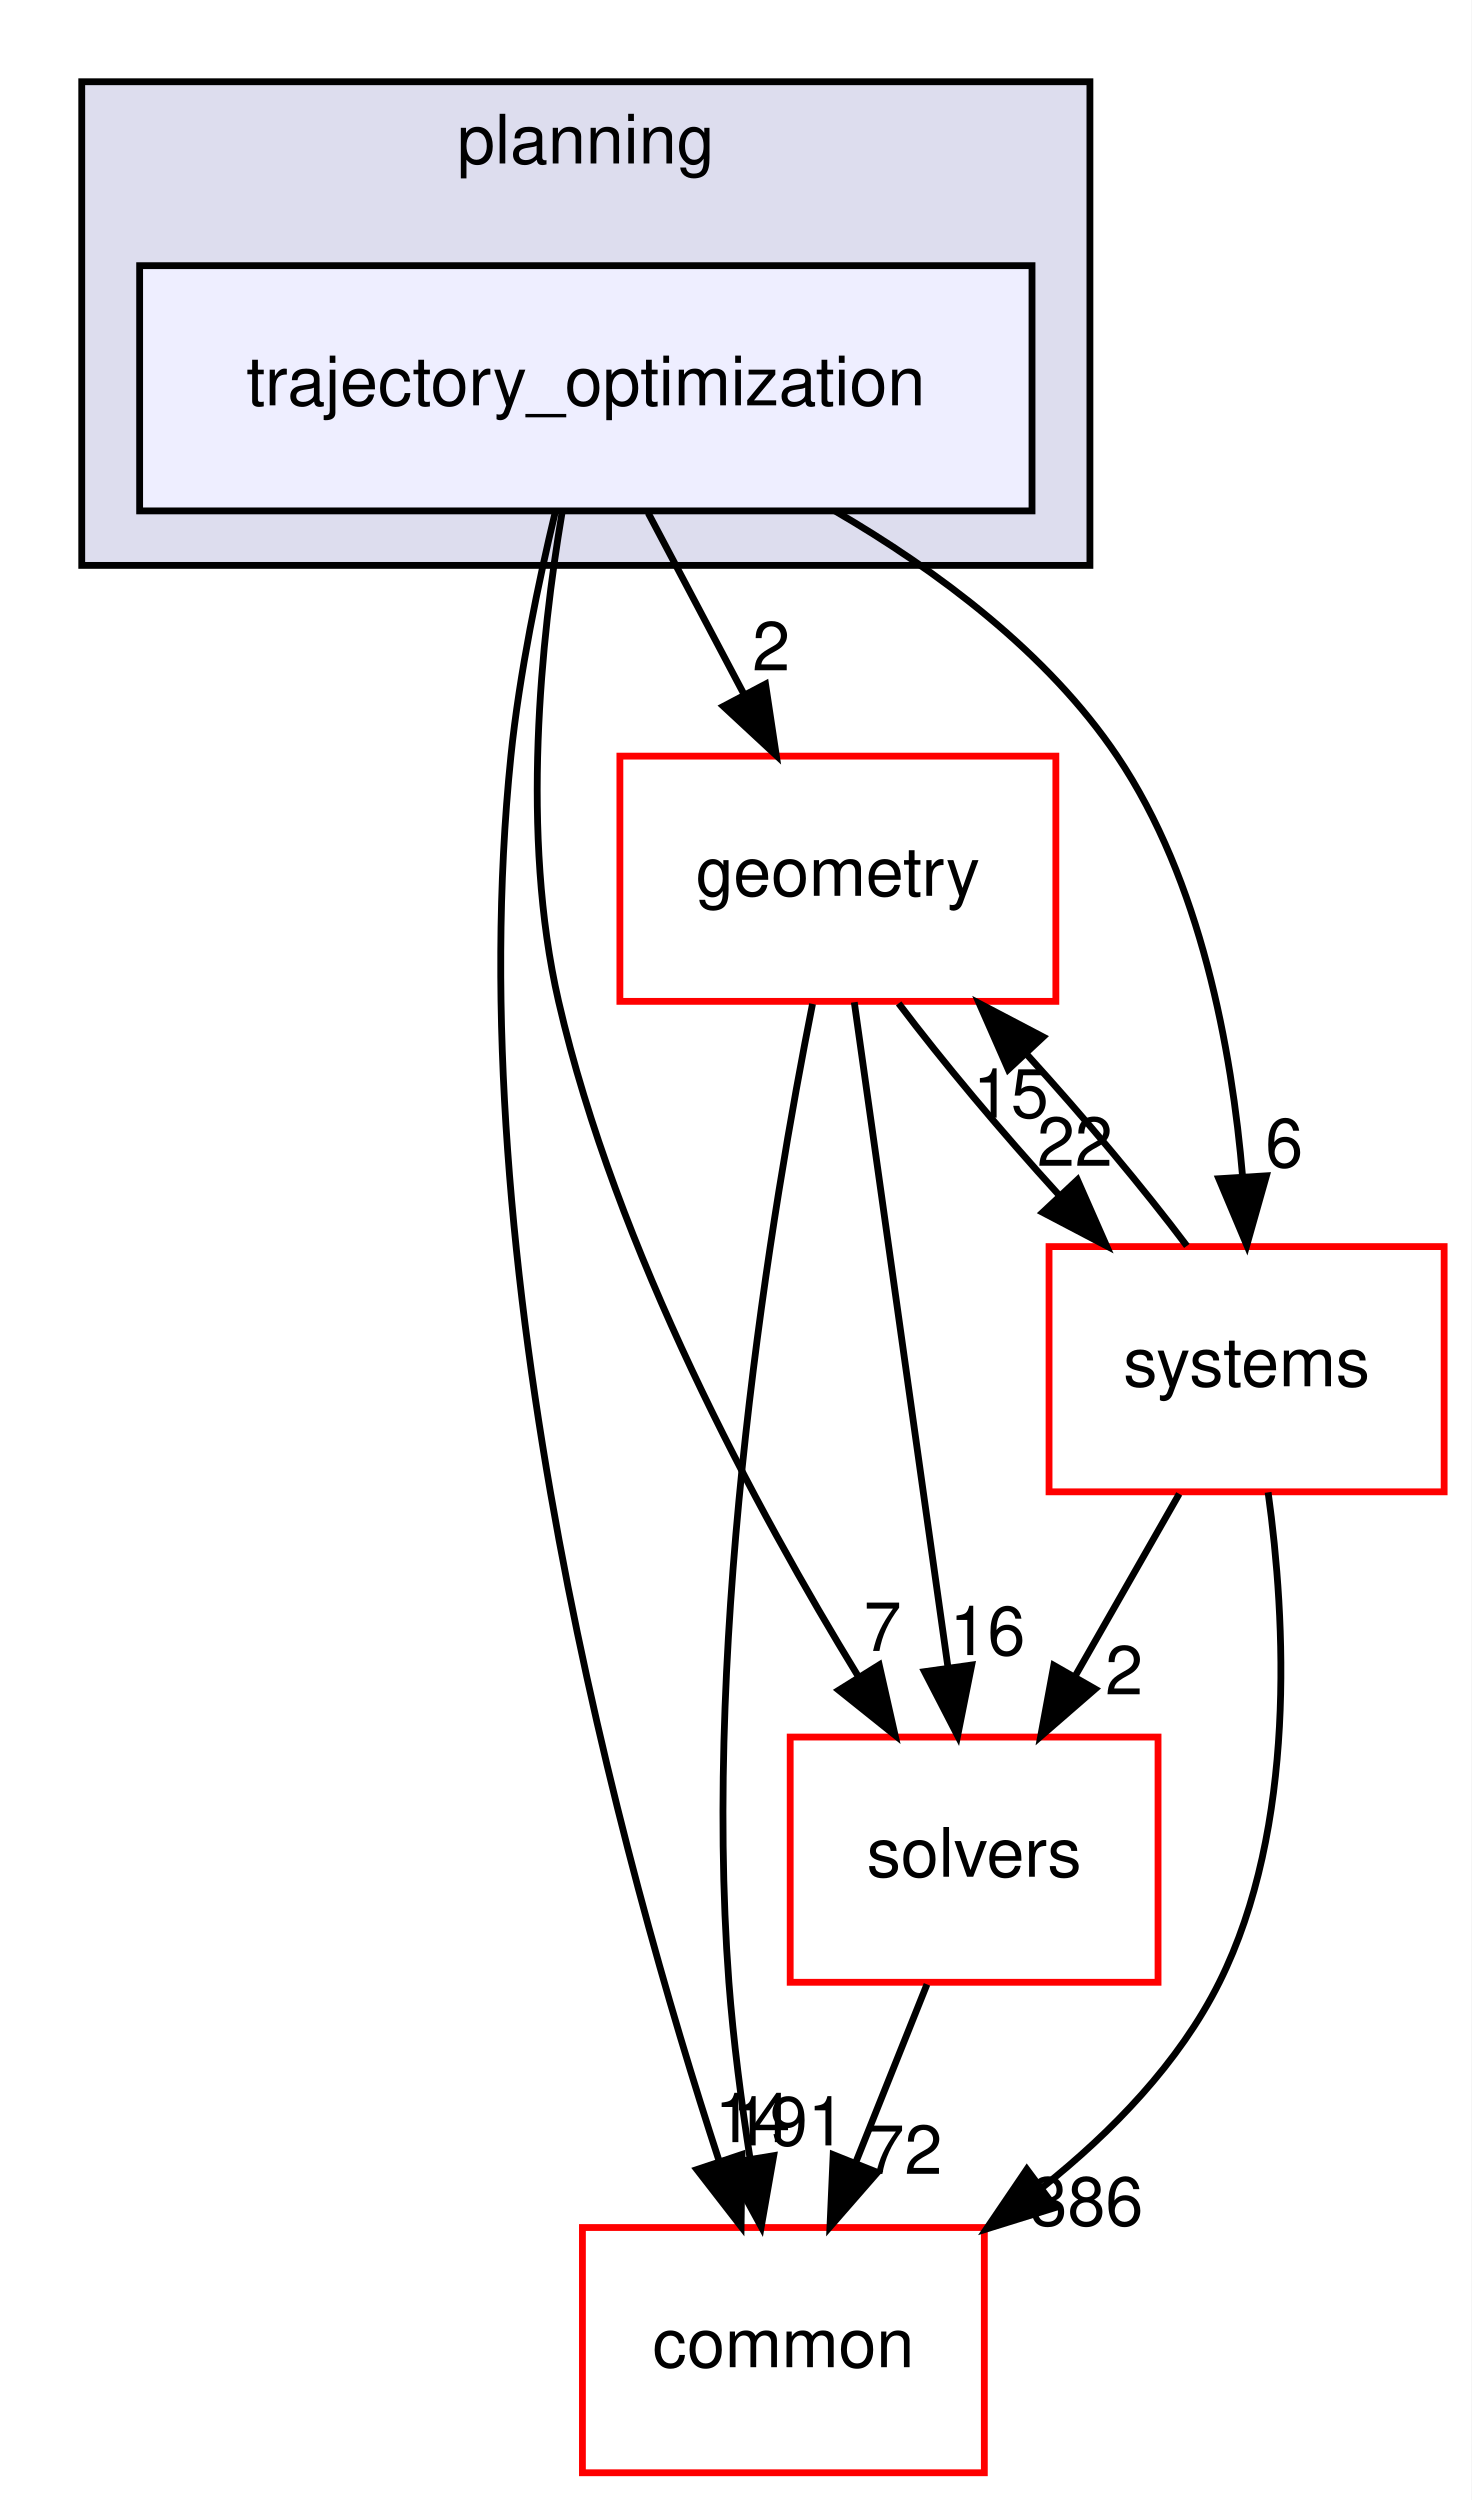
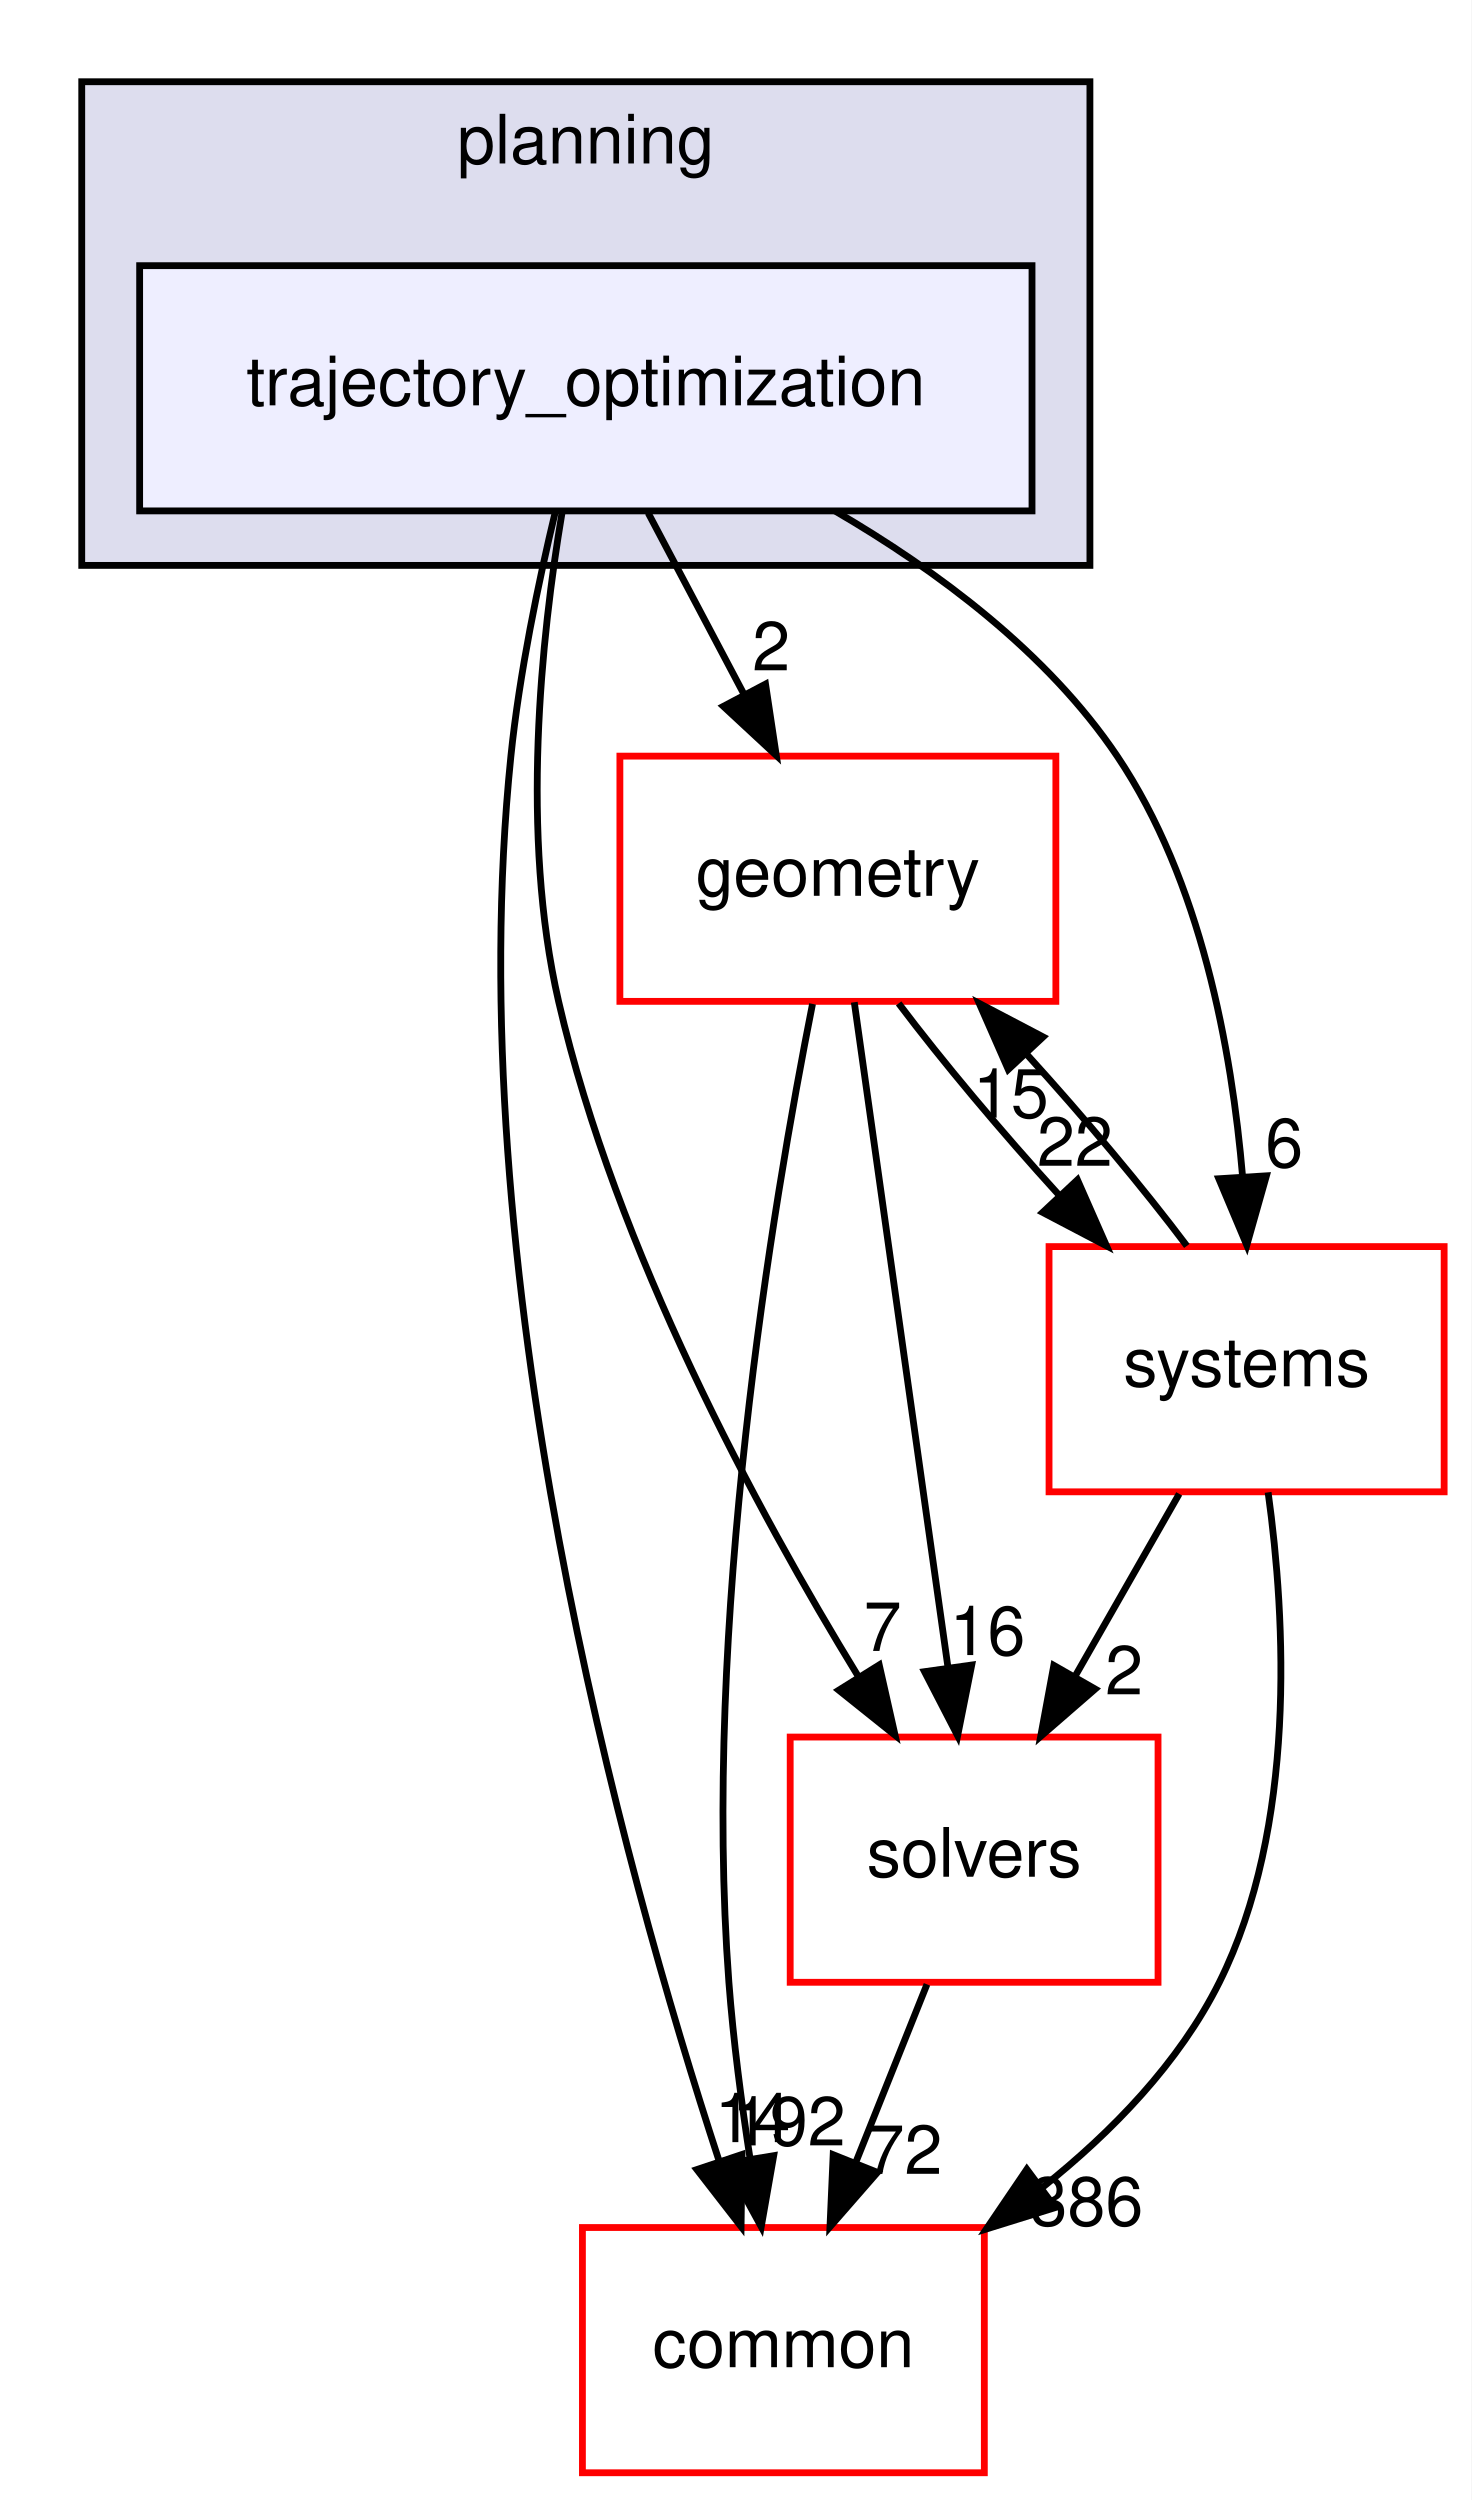
<svg xmlns="http://www.w3.org/2000/svg" xmlns:xlink="http://www.w3.org/1999/xlink" width="216pt" height="367pt" viewBox="0.00 0.00 216.00 367.00">
  <g id="graph0" class="graph" transform="scale(1 1) rotate(0) translate(4 363)">
    <polygon fill="white" stroke="transparent" points="-4,4 -4,-363 212,-363 212,4 -4,4" />
    <g id="clust1" class="cluster">
      <g id="a_clust1">
        <a xlink:href="dir_c1924aea86cc02fece93f366eec781e1.html" target="_top" xlink:title="planning">
          <polygon fill="#ddddee" stroke="black" points="8,-280 8,-351 156,-351 156,-280 8,-280" />
          <text text-anchor="middle" x="82" y="-339" font-family="Helvetica,sans-Serif" font-size="10.00">planning</text>
        </a>
      </g>
    </g>
    <g id="node1" class="node">
      <g id="a_node1">
        <a xlink:href="dir_d3b9c8c863d1cf0f0e483ccaf53b793e.html" target="_top" xlink:title="trajectory_optimization">
          <polygon fill="#eeeeff" stroke="black" points="147.5,-324 16.5,-324 16.5,-288 147.5,-288 147.5,-324" />
          <text text-anchor="middle" x="82" y="-303.5" font-family="Helvetica,sans-Serif" font-size="10.00">trajectory_optimization</text>
        </a>
      </g>
    </g>
    <g id="node2" class="node">
      <g id="a_node2">
        <a xlink:href="dir_c86b501450b8b8b59405c286cb030cc3.html" target="_top" xlink:title="solvers">
          <polygon fill="white" stroke="red" points="166,-108 112,-108 112,-72 166,-72 166,-108" />
          <text text-anchor="middle" x="139" y="-87.5" font-family="Helvetica,sans-Serif" font-size="10.00">solvers</text>
        </a>
      </g>
    </g>
    <g id="edge1" class="edge">
      <path fill="none" stroke="black" d="M78.5,-287.69C75.46,-269.57 72.36,-240.41 78,-216 86.43,-179.49 107.06,-141.31 121.99,-116.91" />
      <polygon fill="black" stroke="black" points="125.07,-118.59 127.4,-108.26 119.13,-114.88 125.07,-118.59" />
      <g id="a_edge1-headlabel">
        <a xlink:href="dir_000093_000094.html" target="_top" xlink:title="7">
          <text text-anchor="middle" x="125.57" y="-120.64" font-family="Helvetica,sans-Serif" font-size="10.00">7</text>
        </a>
      </g>
    </g>
    <g id="node3" class="node">
      <g id="a_node3">
        <a xlink:href="dir_a36da230f0956f48b11c85f7d599788f.html" target="_top" xlink:title="common">
          <polygon fill="white" stroke="red" points="140.5,-36 81.5,-36 81.5,0 140.5,0 140.5,-36" />
          <text text-anchor="middle" x="111" y="-15.5" font-family="Helvetica,sans-Serif" font-size="10.00">common</text>
        </a>
      </g>
    </g>
    <g id="edge2" class="edge">
      <path fill="none" stroke="black" d="M77.54,-287.95C75.06,-277.63 72.25,-264.15 71,-252 63.27,-176.75 87.4,-89.09 101.53,-45.88" />
      <polygon fill="black" stroke="black" points="104.93,-46.73 104.79,-36.14 98.3,-44.51 104.93,-46.73" />
      <g id="a_edge2-headlabel">
        <a xlink:href="dir_000093_000012.html" target="_top" xlink:title="14">
          <text text-anchor="middle" x="106.48" y="-48.54" font-family="Helvetica,sans-Serif" font-size="10.00">14</text>
        </a>
      </g>
    </g>
    <g id="node4" class="node">
      <g id="a_node4">
        <a xlink:href="dir_d739e095b49d8b72164589d00310017d.html" target="_top" xlink:title="geometry">
          <polygon fill="white" stroke="red" points="151,-252 87,-252 87,-216 151,-216 151,-252" />
          <text text-anchor="middle" x="119" y="-231.5" font-family="Helvetica,sans-Serif" font-size="10.00">geometry</text>
        </a>
      </g>
    </g>
    <g id="edge3" class="edge">
      <path fill="none" stroke="black" d="M91.15,-287.7C95.4,-279.64 100.56,-269.89 105.27,-260.98" />
      <polygon fill="black" stroke="black" points="108.38,-262.58 109.96,-252.1 102.19,-259.31 108.38,-262.58" />
      <g id="a_edge3-headlabel">
        <a xlink:href="dir_000093_000048.html" target="_top" xlink:title="2">
          <text text-anchor="middle" x="109.21" y="-264.59" font-family="Helvetica,sans-Serif" font-size="10.00">2</text>
        </a>
      </g>
    </g>
    <g id="node5" class="node">
      <g id="a_node5">
        <a xlink:href="dir_b7a0e33b407baa23d8a077e33033c988.html" target="_top" xlink:title="systems">
          <polygon fill="white" stroke="red" points="208,-180 150,-180 150,-144 208,-144 208,-180" />
          <text text-anchor="middle" x="179" y="-159.5" font-family="Helvetica,sans-Serif" font-size="10.00">systems</text>
        </a>
      </g>
    </g>
    <g id="edge4" class="edge">
      <path fill="none" stroke="black" d="M118.56,-288C133.56,-279.26 149.77,-267.21 160,-252 172.29,-233.72 176.83,-208.96 178.42,-190.19" />
      <polygon fill="black" stroke="black" points="181.91,-190.39 179.03,-180.2 174.92,-189.96 181.91,-190.39" />
      <g id="a_edge4-headlabel">
        <a xlink:href="dir_000093_000096.html" target="_top" xlink:title="6">
          <text text-anchor="middle" x="184.52" y="-191.66" font-family="Helvetica,sans-Serif" font-size="10.00">6</text>
        </a>
      </g>
    </g>
    <g id="edge5" class="edge">
      <path fill="none" stroke="black" d="M132.08,-71.7C128.93,-63.81 125.12,-54.3 121.62,-45.55" />
      <polygon fill="black" stroke="black" points="124.81,-44.09 117.84,-36.1 118.31,-46.69 124.81,-44.09" />
      <g id="a_edge5-headlabel">
        <a xlink:href="dir_000094_000012.html" target="_top" xlink:title="72">
          <text text-anchor="middle" x="128.78" y="-43.87" font-family="Helvetica,sans-Serif" font-size="10.00">72</text>
        </a>
      </g>
    </g>
    <g id="edge6" class="edge">
      <path fill="none" stroke="black" d="M121.41,-215.87C124.82,-191.67 131.08,-147.21 135.14,-118.39" />
      <polygon fill="black" stroke="black" points="138.65,-118.58 136.58,-108.19 131.72,-117.6 138.65,-118.58" />
      <g id="a_edge6-headlabel">
        <a xlink:href="dir_000048_000094.html" target="_top" xlink:title="16">
          <text text-anchor="middle" x="140.96" y="-120.04" font-family="Helvetica,sans-Serif" font-size="10.00">16</text>
        </a>
      </g>
    </g>
    <g id="edge7" class="edge">
      <path fill="none" stroke="black" d="M115.28,-215.63C109.42,-186.14 99.07,-124.38 103,-72 103.64,-63.52 104.84,-54.34 106.12,-46.04" />
      <polygon fill="black" stroke="black" points="109.58,-46.55 107.75,-36.11 102.68,-45.41 109.58,-46.55" />
      <g id="a_edge7-headlabel">
-         <a xlink:href="dir_000048_000012.html" target="_top" xlink:title="191">
-           <text text-anchor="middle" x="111.8" y="-48.05" font-family="Helvetica,sans-Serif" font-size="10.00">191</text>
+         <a xlink:href="dir_000048_000012.html" target="_top" xlink:title="192">
+           <text text-anchor="middle" x="111.8" y="-48.05" font-family="Helvetica,sans-Serif" font-size="10.00">192</text>
        </a>
      </g>
    </g>
    <g id="edge8" class="edge">
      <path fill="none" stroke="black" d="M127.92,-215.7C134.31,-207.22 143,-196.86 151.45,-187.58" />
      <polygon fill="black" stroke="black" points="154.17,-189.8 158.44,-180.1 149.06,-185.02 154.17,-189.8" />
      <g id="a_edge8-headlabel">
        <a xlink:href="dir_000048_000096.html" target="_top" xlink:title="22">
          <text text-anchor="middle" x="153.79" y="-191.86" font-family="Helvetica,sans-Serif" font-size="10.00">22</text>
        </a>
      </g>
    </g>
    <g id="edge9" class="edge">
      <path fill="none" stroke="black" d="M169.11,-143.7C164.51,-135.64 158.94,-125.89 153.85,-116.98" />
      <polygon fill="black" stroke="black" points="156.77,-115.05 148.77,-108.1 150.7,-118.52 156.77,-115.05" />
      <g id="a_edge9-headlabel">
        <a xlink:href="dir_000096_000094.html" target="_top" xlink:title="2">
          <text text-anchor="middle" x="161.02" y="-114.26" font-family="Helvetica,sans-Serif" font-size="10.00">2</text>
        </a>
      </g>
    </g>
    <g id="edge10" class="edge">
      <path fill="none" stroke="black" d="M182.16,-143.92C184.75,-125.21 186.38,-94.84 175,-72 169.11,-60.18 159.26,-50.04 149.02,-41.88" />
      <polygon fill="black" stroke="black" points="150.91,-38.93 140.79,-35.78 146.74,-44.55 150.91,-38.93" />
      <g id="a_edge10-headlabel">
        <a xlink:href="dir_000096_000012.html" target="_top" xlink:title="386">
          <text text-anchor="middle" x="155.49" y="-36.29" font-family="Helvetica,sans-Serif" font-size="10.00">386</text>
        </a>
      </g>
    </g>
    <g id="edge11" class="edge">
      <path fill="none" stroke="black" d="M170.23,-180.1C163.88,-188.55 155.21,-198.9 146.75,-208.2" />
      <polygon fill="black" stroke="black" points="144.01,-206 139.75,-215.7 149.13,-210.78 144.01,-206" />
      <g id="a_edge11-headlabel">
        <a xlink:href="dir_000096_000048.html" target="_top" xlink:title="15">
          <text text-anchor="middle" x="144.39" y="-198.93" font-family="Helvetica,sans-Serif" font-size="10.00">15</text>
        </a>
      </g>
    </g>
  </g>
</svg>
